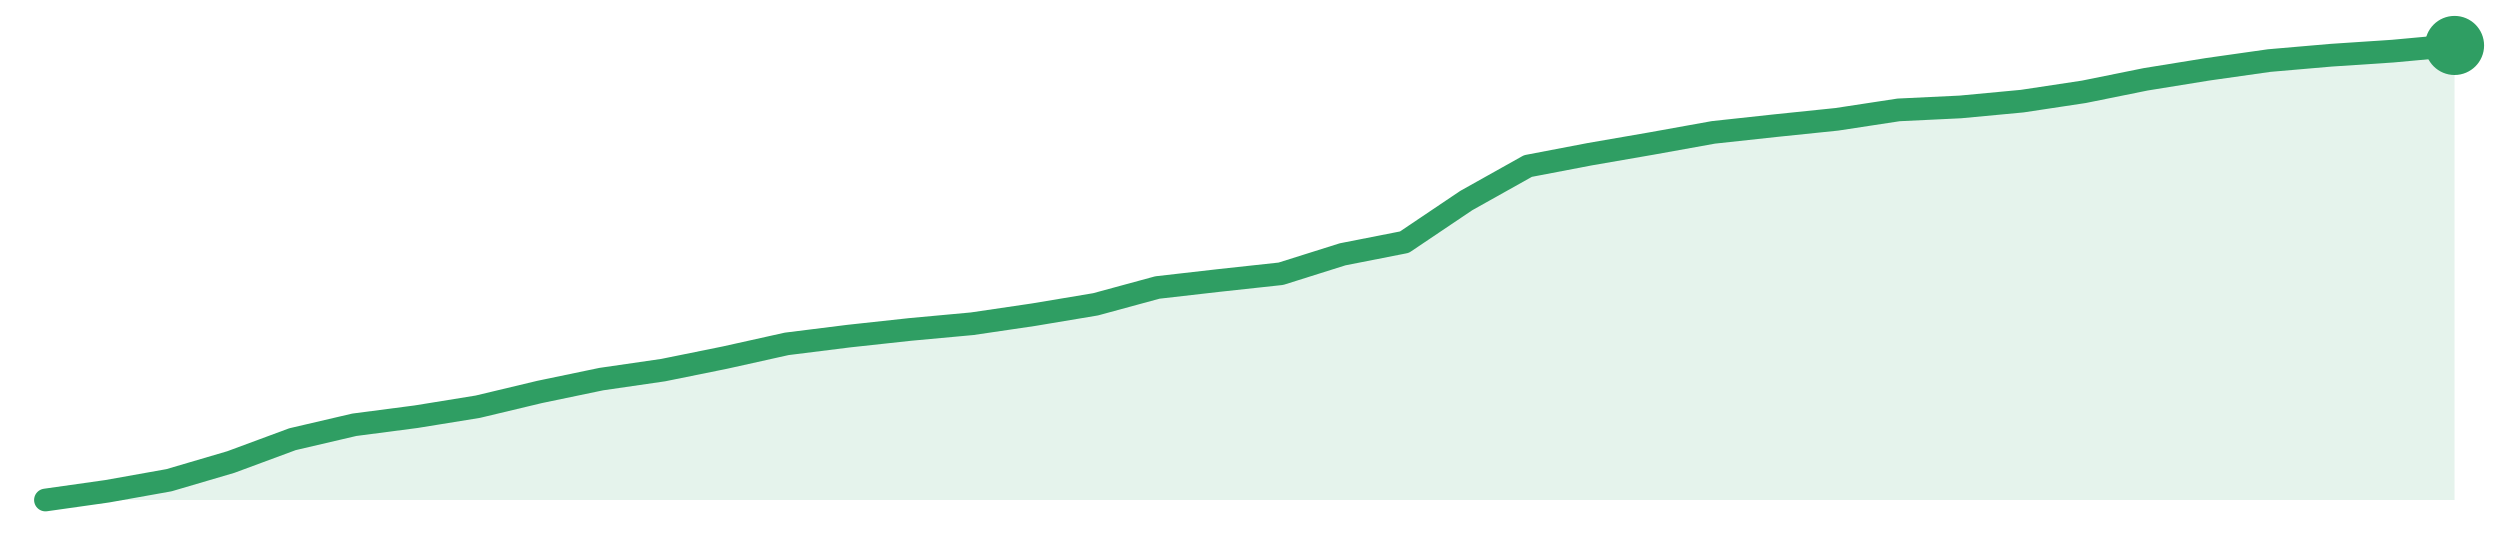
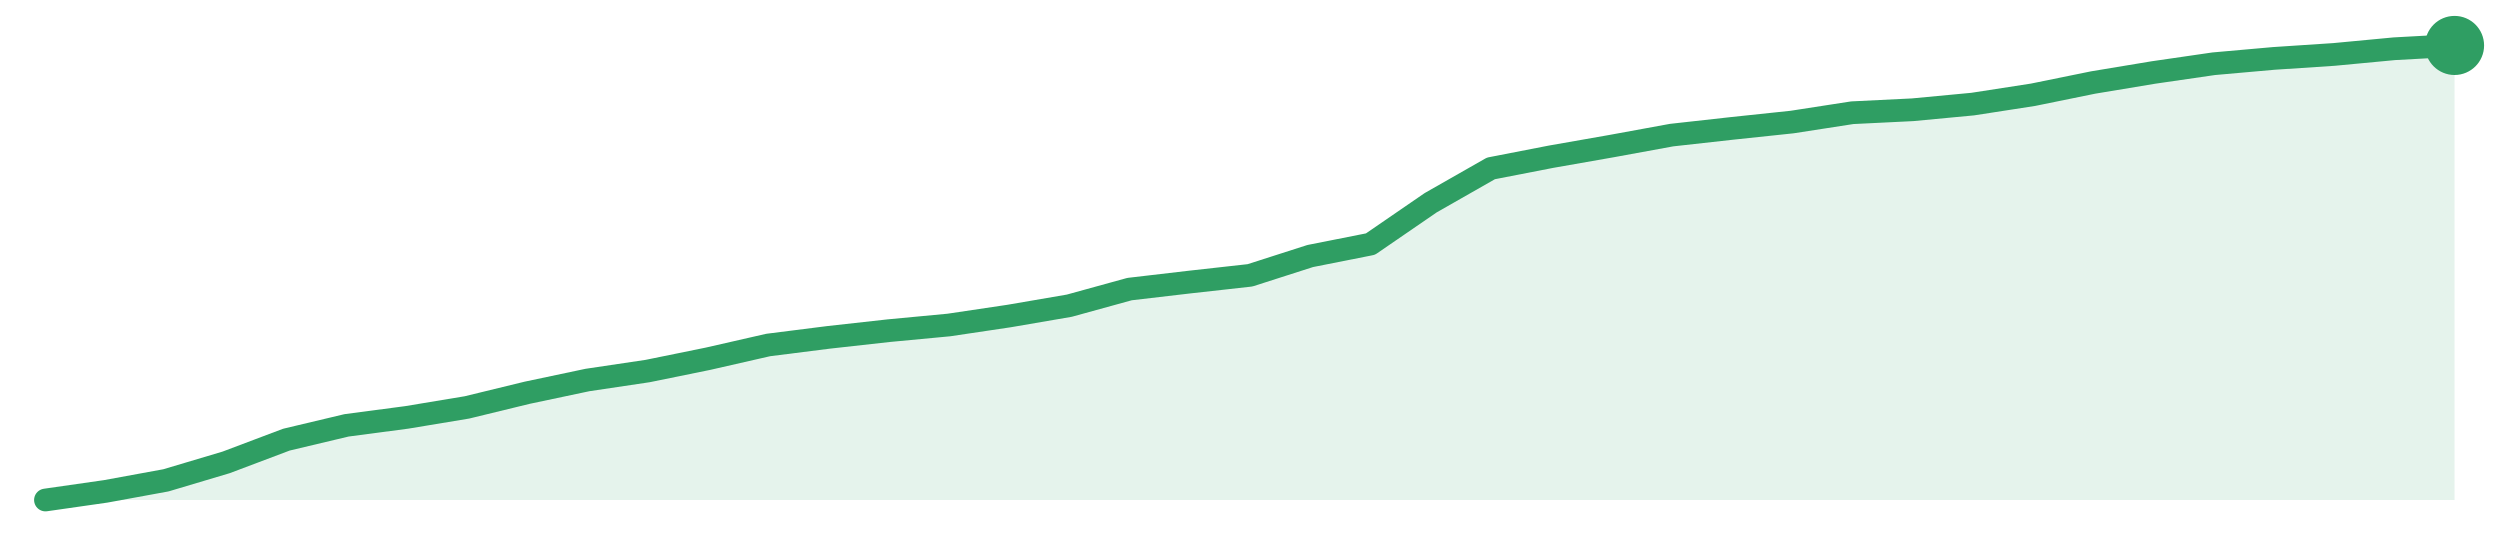
<svg xmlns="http://www.w3.org/2000/svg" width="220" height="48" viewBox="0 0 220 48" role="img" aria-label="trend">
-   <path d="M4.0,44.0 L4.0,44.0 L9.44,43.23 L14.87,42.26 L20.31,40.66 L25.74,38.65 L31.18,37.38 L36.62,36.67 L42.05,35.79 L47.49,34.49 L52.92,33.36 L58.36,32.57 L63.79,31.47 L69.23,30.26 L74.67,29.58 L80.1,28.99 L85.54,28.49 L90.97,27.69 L96.41,26.78 L101.85,25.3 L107.28,24.68 L112.72,24.09 L118.15,22.38 L123.59,21.31 L129.03,17.65 L134.46,14.61 L139.9,13.57 L145.33,12.63 L150.77,11.65 L156.21,11.06 L161.64,10.5 L167.08,9.67 L172.51,9.41 L177.95,8.9 L183.38,8.08 L188.82,6.98 L194.26,6.1 L199.69,5.33 L205.13,4.86 L210.56,4.5 L216.0,4.0 L216.0,44.0 Z" fill="#2f9e631f" />
-   <path d="M4.0,44.0 L9.44,43.23 L14.87,42.26 L20.31,40.66 L25.74,38.65 L31.18,37.38 L36.62,36.67 L42.05,35.79 L47.49,34.49 L52.92,33.36 L58.36,32.57 L63.79,31.47 L69.23,30.26 L74.67,29.58 L80.1,28.99 L85.54,28.49 L90.97,27.69 L96.41,26.78 L101.85,25.3 L107.28,24.68 L112.72,24.09 L118.15,22.38 L123.59,21.31 L129.03,17.65 L134.46,14.61 L139.9,13.57 L145.33,12.63 L150.77,11.65 L156.21,11.06 L161.64,10.5 L167.08,9.67 L172.51,9.41 L177.95,8.9 L183.38,8.08 L188.82,6.98 L194.26,6.1 L199.69,5.33 L205.13,4.86 L210.56,4.5 L216.0,4.0" fill="none" stroke="#2f9e63" stroke-width="2" stroke-linejoin="round" stroke-linecap="round" />
+   <path d="M4.0,44.0 L4.0,44.0 L9.3,43.24 L14.6,42.27 L19.9,40.69 L25.2,38.69 L30.5,37.43 L35.8,36.73 L41.1,35.85 L46.4,34.56 L51.7,33.44 L57.0,32.65 L62.3,31.57 L67.6,30.36 L72.9,29.69 L78.2,29.1 L83.5,28.6 L88.8,27.81 L94.1,26.9 L99.4,25.44 L104.7,24.82 L110.0,24.23 L115.3,22.53 L120.6,21.48 L125.9,17.84 L131.2,14.82 L136.5,13.79 L141.8,12.86 L147.1,11.89 L152.4,11.3 L157.7,10.74 L163.0,9.92 L168.3,9.66 L173.6,9.16 L178.9,8.34 L184.2,7.26 L189.5,6.38 L194.8,5.61 L200.1,5.14 L205.4,4.79 L210.7,4.29 L216.0,4.0 L216.0,44.0 Z" fill="#2f9e631f" />
+   <path d="M4.0,44.0 L9.3,43.24 L14.6,42.27 L19.9,40.69 L25.2,38.69 L30.5,37.43 L35.8,36.73 L41.1,35.85 L46.4,34.56 L51.7,33.44 L57.0,32.65 L62.3,31.57 L67.6,30.36 L72.9,29.69 L78.2,29.1 L83.5,28.6 L88.8,27.81 L94.1,26.9 L99.4,25.44 L104.7,24.82 L110.0,24.23 L115.3,22.53 L120.6,21.48 L125.9,17.84 L131.2,14.82 L136.5,13.79 L141.8,12.86 L147.1,11.89 L152.4,11.3 L157.7,10.74 L163.0,9.92 L168.3,9.66 L173.6,9.16 L178.9,8.34 L184.2,7.26 L189.5,6.38 L194.8,5.61 L200.1,5.14 L205.4,4.79 L210.7,4.29 L216.0,4.0" fill="none" stroke="#2f9e63" stroke-width="2" stroke-linejoin="round" stroke-linecap="round" />
  <circle cx="216.0" cy="4.0" r="2.6" fill="#2f9e63" />
</svg>
